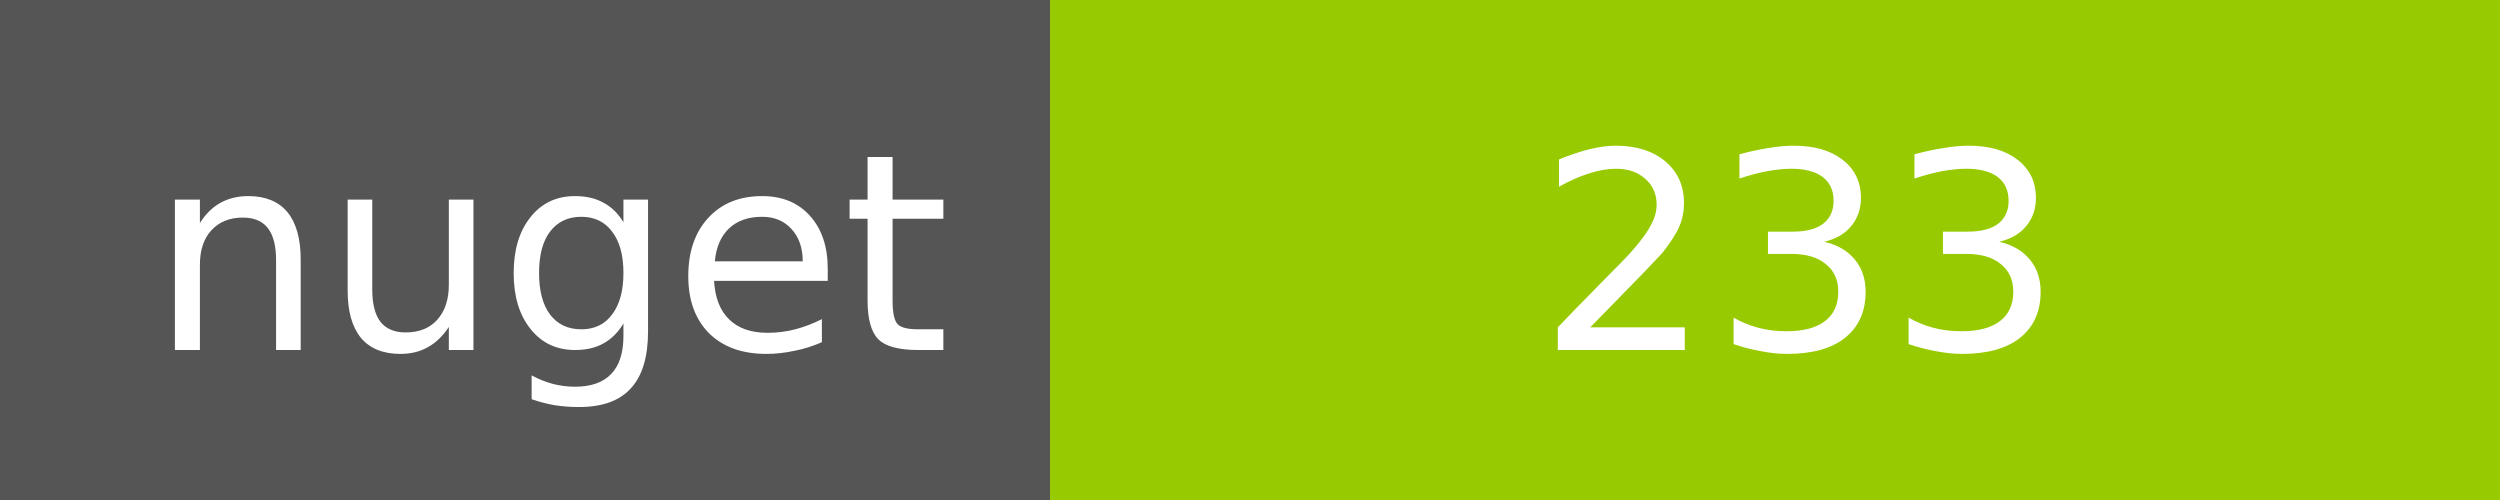
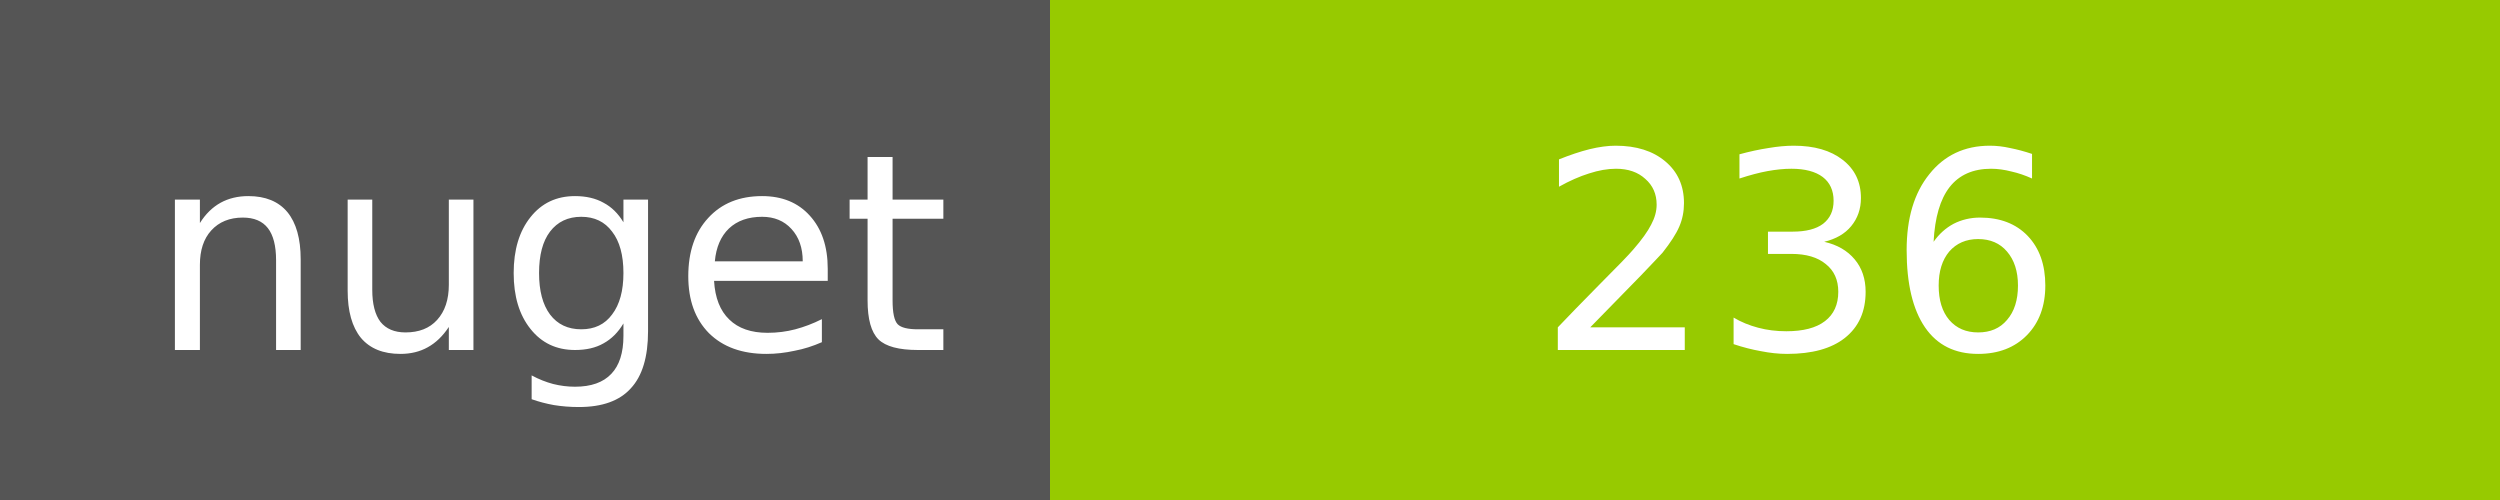
<svg xmlns="http://www.w3.org/2000/svg" width="100" height="20">
  <g shape-rendering="crispEdges">
    <path fill="#555" d="M0 0h42v20H0z" />
    <path fill="#97CA00" d="M42 0h58v20H42z" />
  </g>
  <g fill="#fff" text-anchor="middle" font-family="DejaVu Sans,Verdana,Geneva,sans-serif" font-size="11">
    <text x="22" y="14">nuget</text>
-     <text x="72" y="14">233</text>
+     <text x="72" y="14">236</text>
  </g>
</svg>
